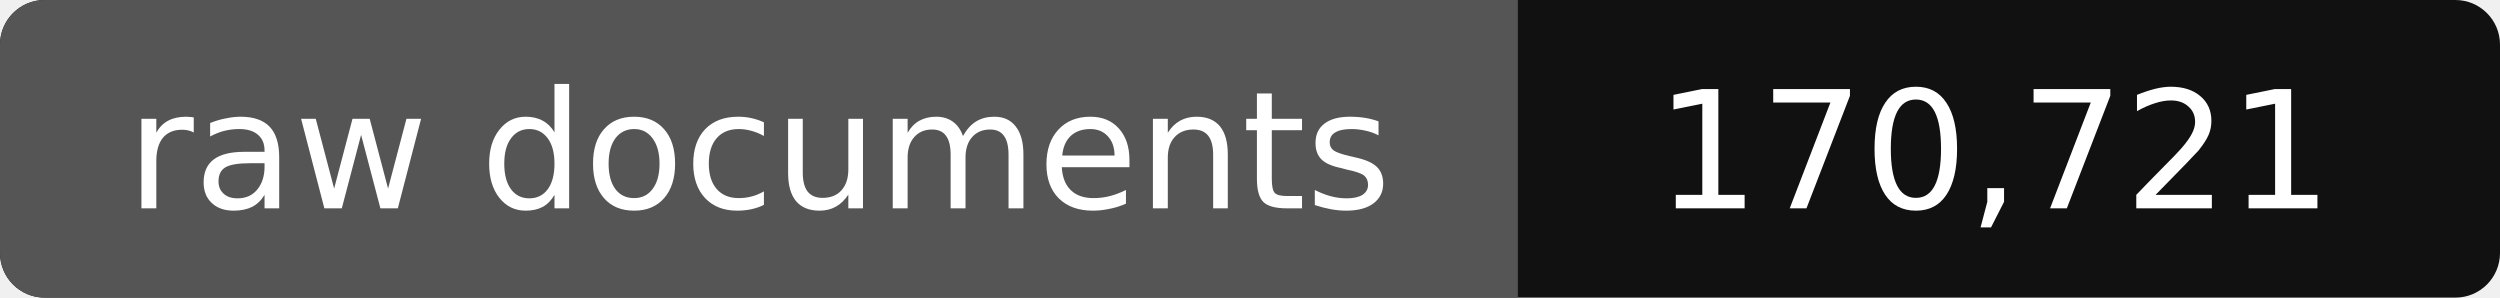
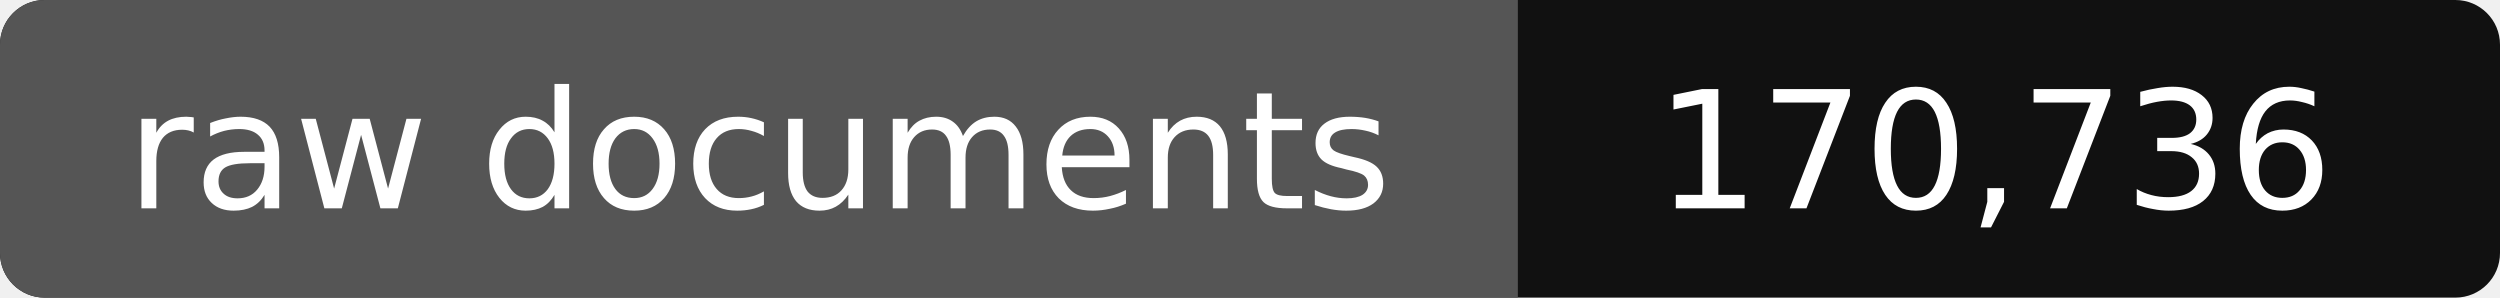
- <svg xmlns="http://www.w3.org/2000/svg" width="168" height="20" role="img" aria-label="raw documents: 170,721">
+ <svg xmlns="http://www.w3.org/2000/svg" width="168" height="20" role="img" aria-label="raw documents: 170,736">
  <rect width="168" height="20" rx="3" fill="#111" />
  <path fill="#555" d="M3 0h99v20H3a3 3 0 0 1-3-3V3a3 3 0 0 1 3-3z" />
  <g fill="#fff" text-anchor="middle" font-family="Verdana,DejaVu Sans,sans-serif" font-size="11">
    <text x="51" y="14">raw documents</text>
-     <text x="134" y="14">170,721</text>
+     <text x="134" y="14">170,736</text>
  </g>
</svg>
